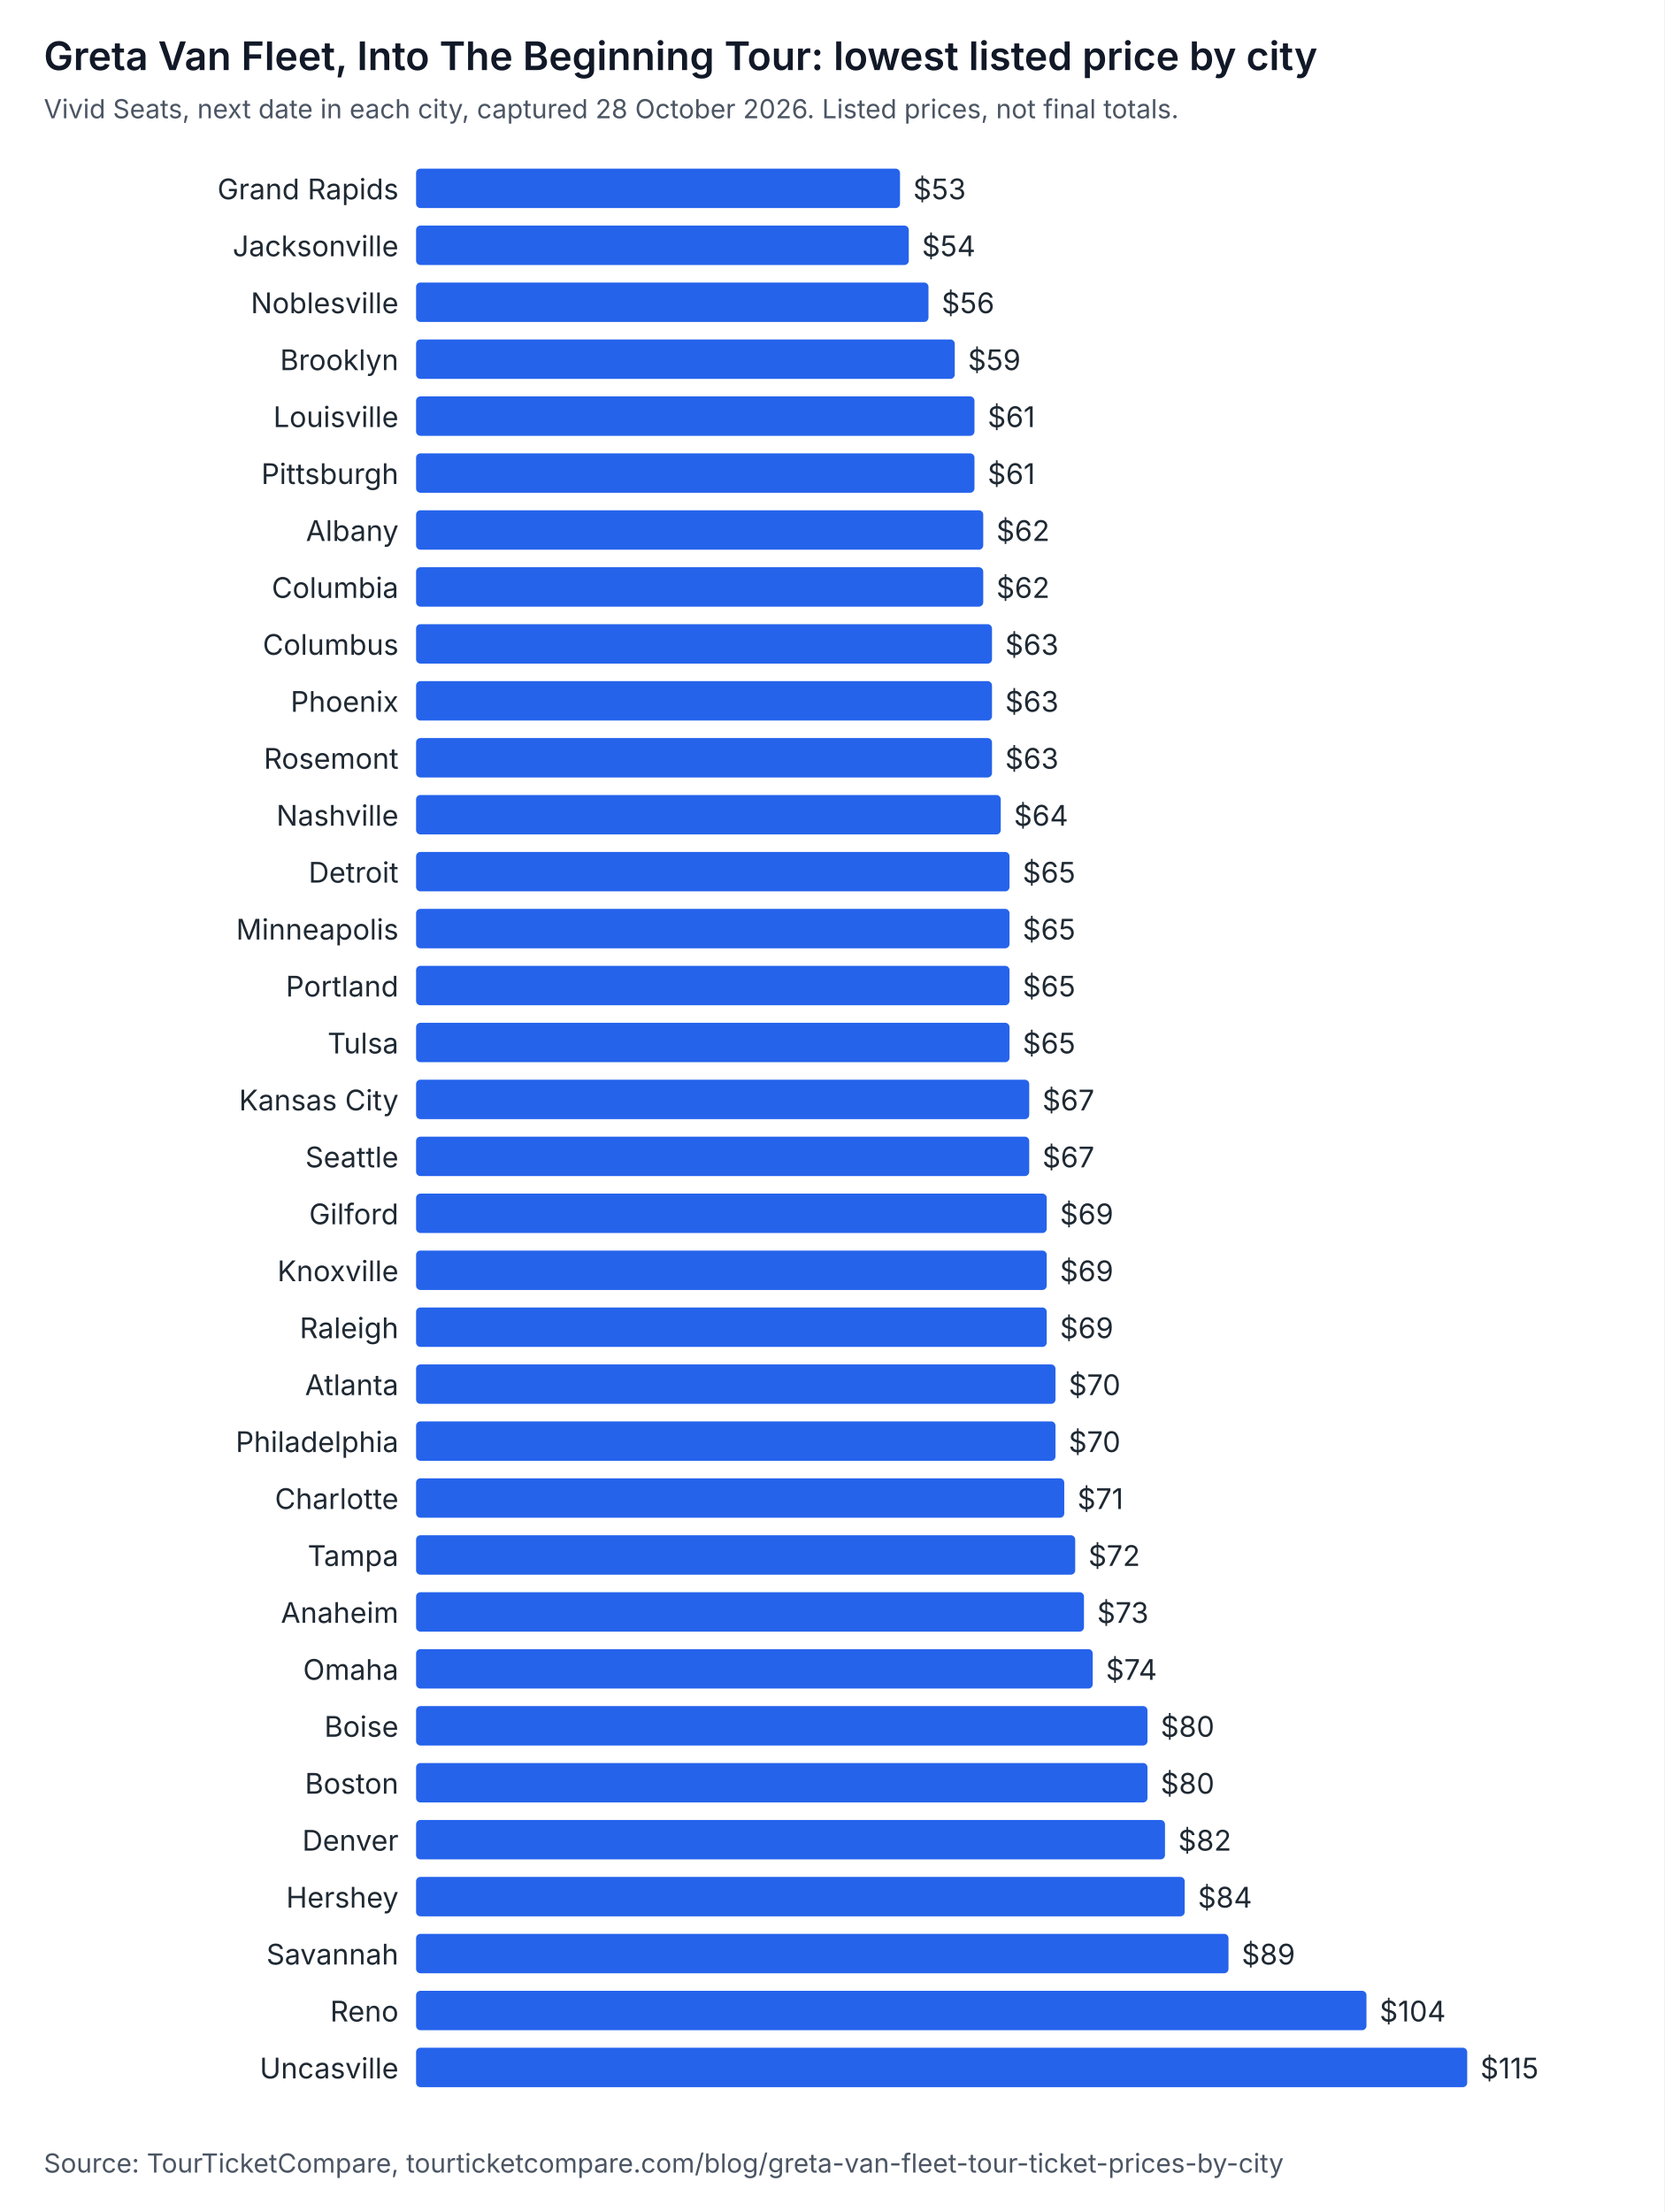
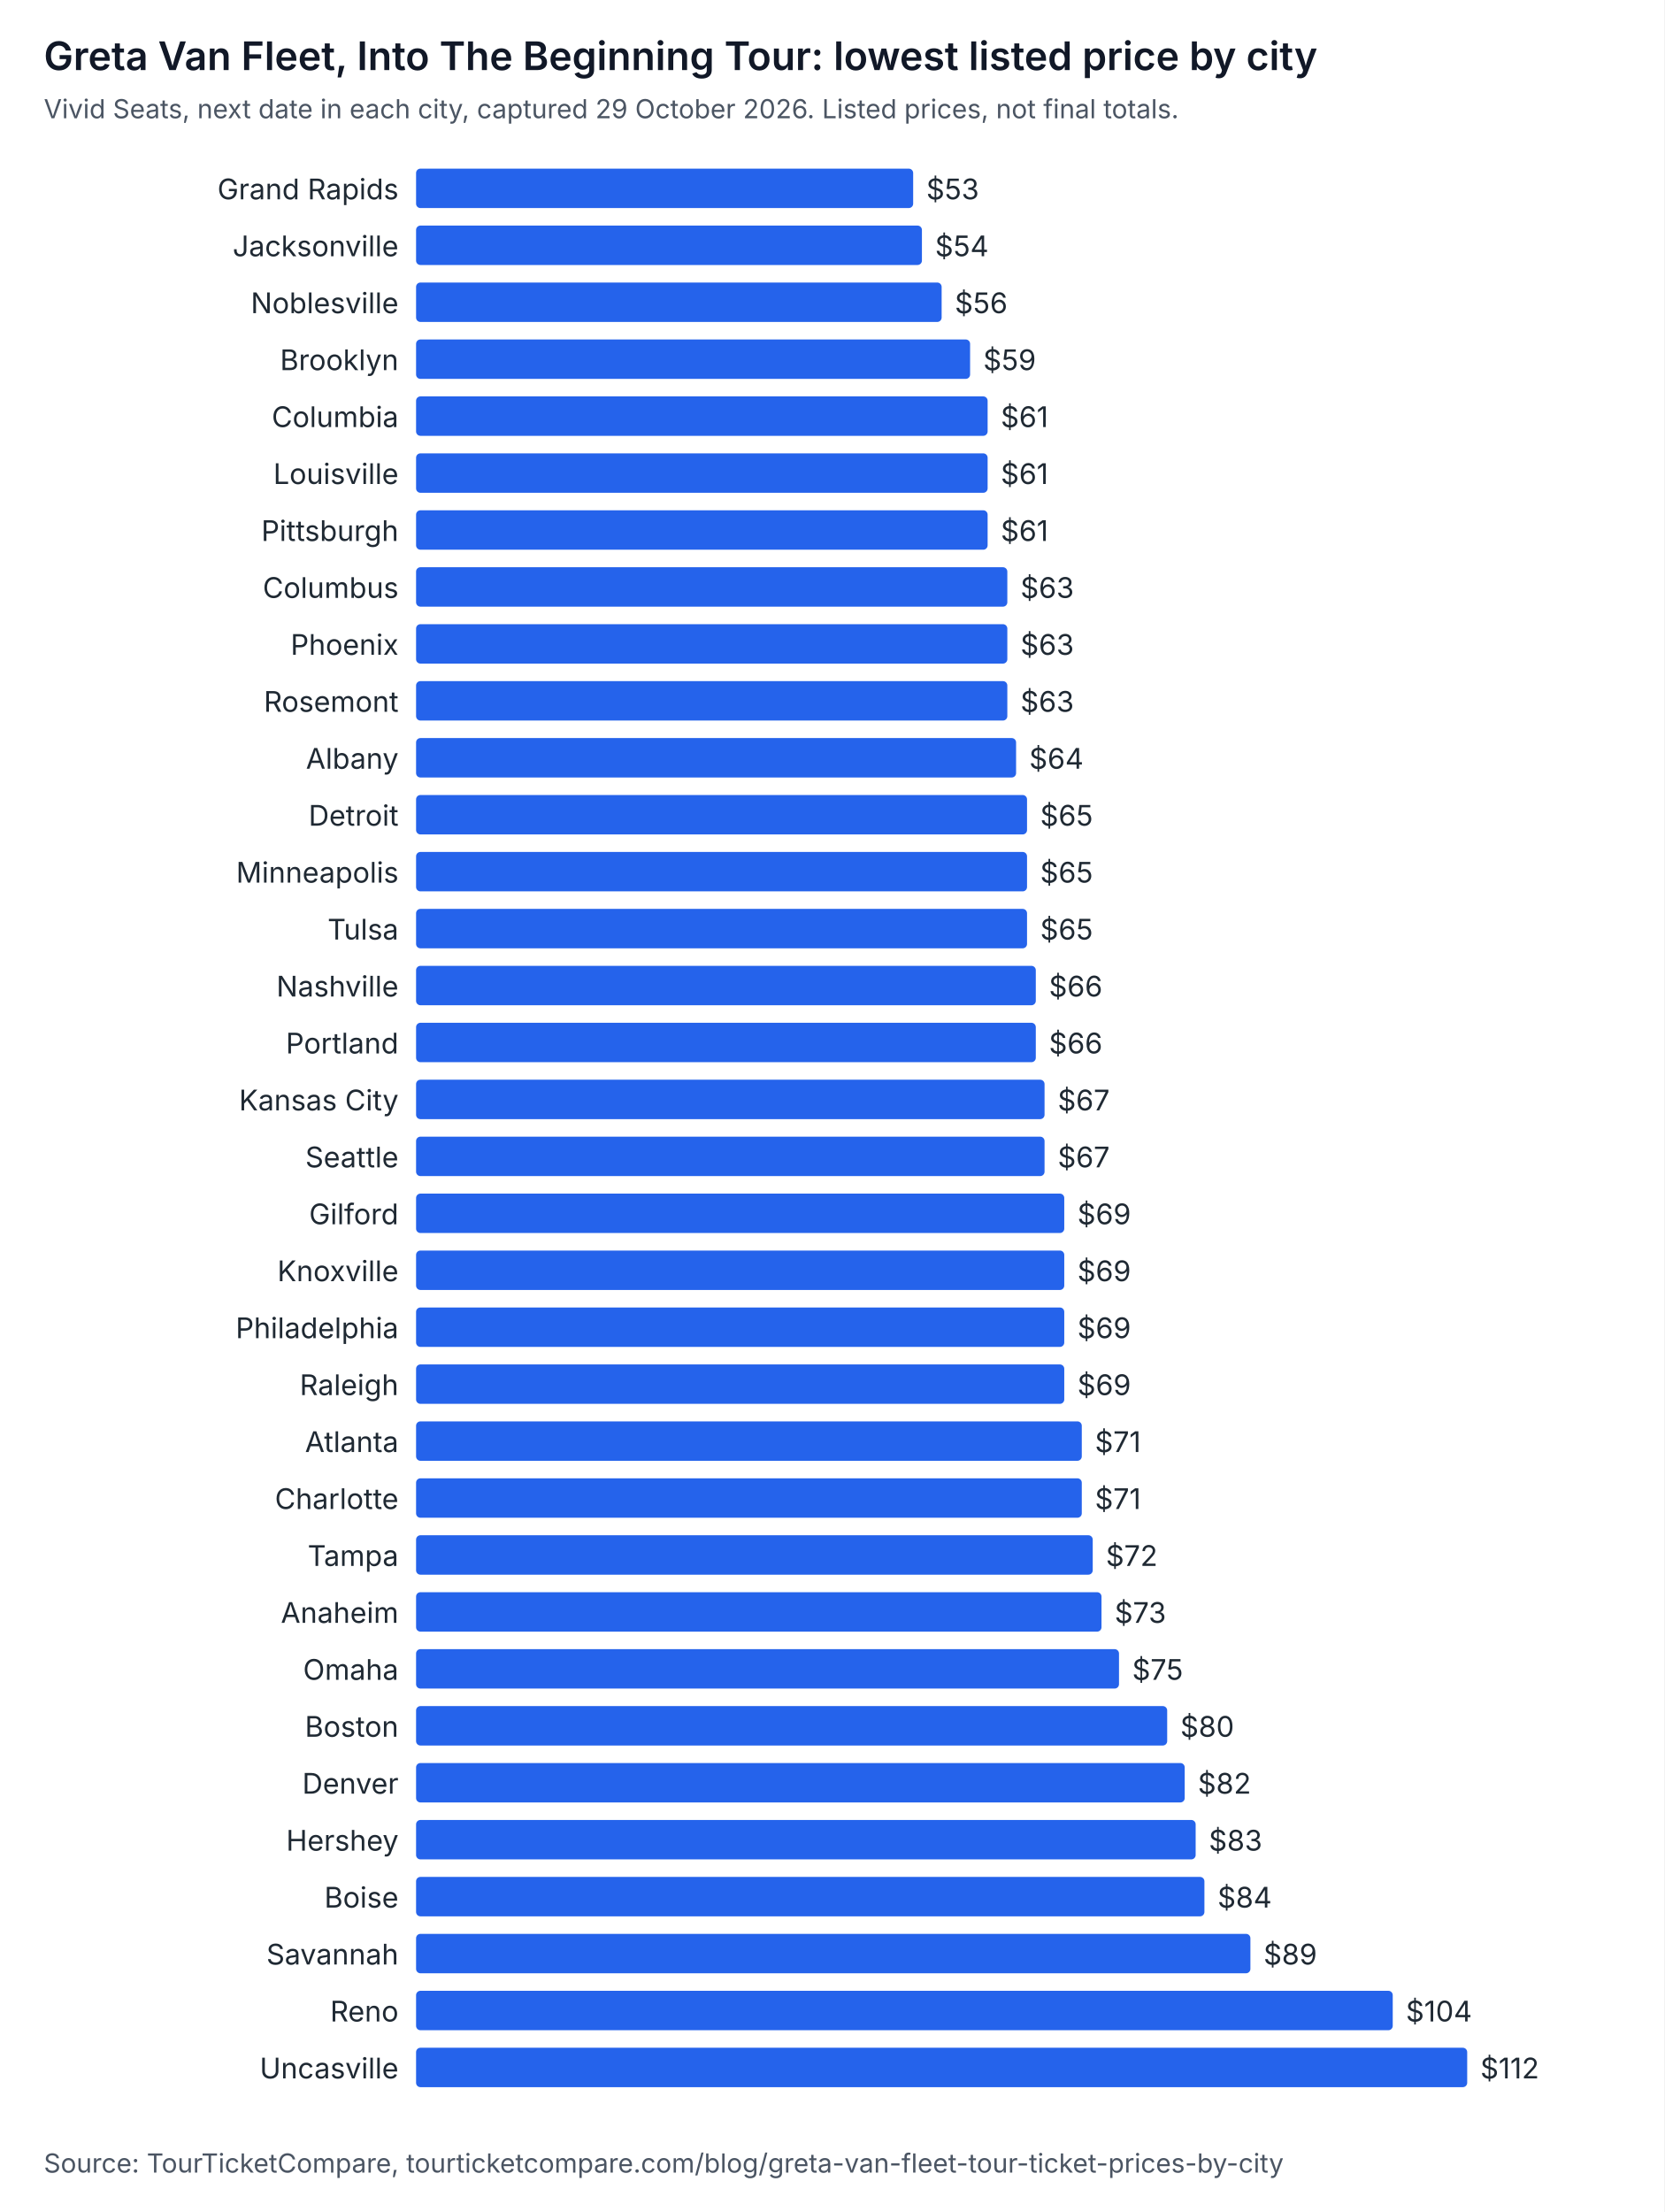
<svg xmlns="http://www.w3.org/2000/svg" width="760" height="1010" viewBox="0 0 760 1010" role="img" aria-labelledby="t d" font-family="system-ui, -apple-system, Segoe UI, sans-serif">
  <rect width="760" height="1010" fill="#ffffff" />
  <text x="20" y="32" font-size="18" font-weight="600" fill="#111827">Greta Van Fleet, Into The Beginning Tour: lowest listed price by city</text>
-   <text x="20" y="54" font-size="12" fill="#4b5563">Vivid Seats, next date in each city, captured 28 October 2026. Listed prices, not final totals.</text>
+   <text x="20" y="54" font-size="12" fill="#4b5563">Vivid Seats, next date in each city, captured 29 October 2026. Listed prices, not final totals.</text>
  <text x="182" y="91" text-anchor="end" font-size="13" fill="#1f2933">Grand Rapids</text>
-   <rect x="190" y="77" width="221" height="18" rx="2" fill="#2563eb" />
-   <text x="417" y="91" font-size="13" fill="#1f2933">$53</text>
+   <rect x="190" y="77" width="227" height="18" rx="2" fill="#2563eb" />
+   <text x="423" y="91" font-size="13" fill="#1f2933">$53</text>
  <text x="182" y="117" text-anchor="end" font-size="13" fill="#1f2933">Jacksonville</text>
-   <rect x="190" y="103" width="225" height="18" rx="2" fill="#2563eb" />
-   <text x="421" y="117" font-size="13" fill="#1f2933">$54</text>
+   <rect x="190" y="103" width="231" height="18" rx="2" fill="#2563eb" />
+   <text x="427" y="117" font-size="13" fill="#1f2933">$54</text>
  <text x="182" y="143" text-anchor="end" font-size="13" fill="#1f2933">Noblesville</text>
-   <rect x="190" y="129" width="234" height="18" rx="2" fill="#2563eb" />
-   <text x="430" y="143" font-size="13" fill="#1f2933">$56</text>
+   <rect x="190" y="129" width="240" height="18" rx="2" fill="#2563eb" />
+   <text x="436" y="143" font-size="13" fill="#1f2933">$56</text>
  <text x="182" y="169" text-anchor="end" font-size="13" fill="#1f2933">Brooklyn</text>
-   <rect x="190" y="155" width="246" height="18" rx="2" fill="#2563eb" />
-   <text x="442" y="169" font-size="13" fill="#1f2933">$59</text>
-   <text x="182" y="195" text-anchor="end" font-size="13" fill="#1f2933">Louisville</text>
-   <rect x="190" y="181" width="255" height="18" rx="2" fill="#2563eb" />
-   <text x="451" y="195" font-size="13" fill="#1f2933">$61</text>
-   <text x="182" y="221" text-anchor="end" font-size="13" fill="#1f2933">Pittsburgh</text>
-   <rect x="190" y="207" width="255" height="18" rx="2" fill="#2563eb" />
-   <text x="451" y="221" font-size="13" fill="#1f2933">$61</text>
-   <text x="182" y="247" text-anchor="end" font-size="13" fill="#1f2933">Albany</text>
-   <rect x="190" y="233" width="259" height="18" rx="2" fill="#2563eb" />
-   <text x="455" y="247" font-size="13" fill="#1f2933">$62</text>
-   <text x="182" y="273" text-anchor="end" font-size="13" fill="#1f2933">Columbia</text>
-   <rect x="190" y="259" width="259" height="18" rx="2" fill="#2563eb" />
-   <text x="455" y="273" font-size="13" fill="#1f2933">$62</text>
-   <text x="182" y="299" text-anchor="end" font-size="13" fill="#1f2933">Columbus</text>
-   <rect x="190" y="285" width="263" height="18" rx="2" fill="#2563eb" />
-   <text x="459" y="299" font-size="13" fill="#1f2933">$63</text>
-   <text x="182" y="325" text-anchor="end" font-size="13" fill="#1f2933">Phoenix</text>
-   <rect x="190" y="311" width="263" height="18" rx="2" fill="#2563eb" />
-   <text x="459" y="325" font-size="13" fill="#1f2933">$63</text>
-   <text x="182" y="351" text-anchor="end" font-size="13" fill="#1f2933">Rosemont</text>
-   <rect x="190" y="337" width="263" height="18" rx="2" fill="#2563eb" />
-   <text x="459" y="351" font-size="13" fill="#1f2933">$63</text>
-   <text x="182" y="377" text-anchor="end" font-size="13" fill="#1f2933">Nashville</text>
-   <rect x="190" y="363" width="267" height="18" rx="2" fill="#2563eb" />
-   <text x="463" y="377" font-size="13" fill="#1f2933">$64</text>
-   <text x="182" y="403" text-anchor="end" font-size="13" fill="#1f2933">Detroit</text>
-   <rect x="190" y="389" width="271" height="18" rx="2" fill="#2563eb" />
-   <text x="467" y="403" font-size="13" fill="#1f2933">$65</text>
-   <text x="182" y="429" text-anchor="end" font-size="13" fill="#1f2933">Minneapolis</text>
-   <rect x="190" y="415" width="271" height="18" rx="2" fill="#2563eb" />
-   <text x="467" y="429" font-size="13" fill="#1f2933">$65</text>
-   <text x="182" y="455" text-anchor="end" font-size="13" fill="#1f2933">Portland</text>
-   <rect x="190" y="441" width="271" height="18" rx="2" fill="#2563eb" />
-   <text x="467" y="455" font-size="13" fill="#1f2933">$65</text>
-   <text x="182" y="481" text-anchor="end" font-size="13" fill="#1f2933">Tulsa</text>
-   <rect x="190" y="467" width="271" height="18" rx="2" fill="#2563eb" />
-   <text x="467" y="481" font-size="13" fill="#1f2933">$65</text>
+   <rect x="190" y="155" width="253" height="18" rx="2" fill="#2563eb" />
+   <text x="449" y="169" font-size="13" fill="#1f2933">$59</text>
+   <text x="182" y="195" text-anchor="end" font-size="13" fill="#1f2933">Columbia</text>
+   <rect x="190" y="181" width="261" height="18" rx="2" fill="#2563eb" />
+   <text x="457" y="195" font-size="13" fill="#1f2933">$61</text>
+   <text x="182" y="221" text-anchor="end" font-size="13" fill="#1f2933">Louisville</text>
+   <rect x="190" y="207" width="261" height="18" rx="2" fill="#2563eb" />
+   <text x="457" y="221" font-size="13" fill="#1f2933">$61</text>
+   <text x="182" y="247" text-anchor="end" font-size="13" fill="#1f2933">Pittsburgh</text>
+   <rect x="190" y="233" width="261" height="18" rx="2" fill="#2563eb" />
+   <text x="457" y="247" font-size="13" fill="#1f2933">$61</text>
+   <text x="182" y="273" text-anchor="end" font-size="13" fill="#1f2933">Columbus</text>
+   <rect x="190" y="259" width="270" height="18" rx="2" fill="#2563eb" />
+   <text x="466" y="273" font-size="13" fill="#1f2933">$63</text>
+   <text x="182" y="299" text-anchor="end" font-size="13" fill="#1f2933">Phoenix</text>
+   <rect x="190" y="285" width="270" height="18" rx="2" fill="#2563eb" />
+   <text x="466" y="299" font-size="13" fill="#1f2933">$63</text>
+   <text x="182" y="325" text-anchor="end" font-size="13" fill="#1f2933">Rosemont</text>
+   <rect x="190" y="311" width="270" height="18" rx="2" fill="#2563eb" />
+   <text x="466" y="325" font-size="13" fill="#1f2933">$63</text>
+   <text x="182" y="351" text-anchor="end" font-size="13" fill="#1f2933">Albany</text>
+   <rect x="190" y="337" width="274" height="18" rx="2" fill="#2563eb" />
+   <text x="470" y="351" font-size="13" fill="#1f2933">$64</text>
+   <text x="182" y="377" text-anchor="end" font-size="13" fill="#1f2933">Detroit</text>
+   <rect x="190" y="363" width="279" height="18" rx="2" fill="#2563eb" />
+   <text x="475" y="377" font-size="13" fill="#1f2933">$65</text>
+   <text x="182" y="403" text-anchor="end" font-size="13" fill="#1f2933">Minneapolis</text>
+   <rect x="190" y="389" width="279" height="18" rx="2" fill="#2563eb" />
+   <text x="475" y="403" font-size="13" fill="#1f2933">$65</text>
+   <text x="182" y="429" text-anchor="end" font-size="13" fill="#1f2933">Tulsa</text>
+   <rect x="190" y="415" width="279" height="18" rx="2" fill="#2563eb" />
+   <text x="475" y="429" font-size="13" fill="#1f2933">$65</text>
+   <text x="182" y="455" text-anchor="end" font-size="13" fill="#1f2933">Nashville</text>
+   <rect x="190" y="441" width="283" height="18" rx="2" fill="#2563eb" />
+   <text x="479" y="455" font-size="13" fill="#1f2933">$66</text>
+   <text x="182" y="481" text-anchor="end" font-size="13" fill="#1f2933">Portland</text>
+   <rect x="190" y="467" width="283" height="18" rx="2" fill="#2563eb" />
+   <text x="479" y="481" font-size="13" fill="#1f2933">$66</text>
  <text x="182" y="507" text-anchor="end" font-size="13" fill="#1f2933">Kansas City</text>
-   <rect x="190" y="493" width="280" height="18" rx="2" fill="#2563eb" />
-   <text x="476" y="507" font-size="13" fill="#1f2933">$67</text>
+   <rect x="190" y="493" width="287" height="18" rx="2" fill="#2563eb" />
+   <text x="483" y="507" font-size="13" fill="#1f2933">$67</text>
  <text x="182" y="533" text-anchor="end" font-size="13" fill="#1f2933">Seattle</text>
-   <rect x="190" y="519" width="280" height="18" rx="2" fill="#2563eb" />
-   <text x="476" y="533" font-size="13" fill="#1f2933">$67</text>
+   <rect x="190" y="519" width="287" height="18" rx="2" fill="#2563eb" />
+   <text x="483" y="533" font-size="13" fill="#1f2933">$67</text>
  <text x="182" y="559" text-anchor="end" font-size="13" fill="#1f2933">Gilford</text>
-   <rect x="190" y="545" width="288" height="18" rx="2" fill="#2563eb" />
-   <text x="484" y="559" font-size="13" fill="#1f2933">$69</text>
+   <rect x="190" y="545" width="296" height="18" rx="2" fill="#2563eb" />
+   <text x="492" y="559" font-size="13" fill="#1f2933">$69</text>
  <text x="182" y="585" text-anchor="end" font-size="13" fill="#1f2933">Knoxville</text>
-   <rect x="190" y="571" width="288" height="18" rx="2" fill="#2563eb" />
-   <text x="484" y="585" font-size="13" fill="#1f2933">$69</text>
-   <text x="182" y="611" text-anchor="end" font-size="13" fill="#1f2933">Raleigh</text>
-   <rect x="190" y="597" width="288" height="18" rx="2" fill="#2563eb" />
-   <text x="484" y="611" font-size="13" fill="#1f2933">$69</text>
-   <text x="182" y="637" text-anchor="end" font-size="13" fill="#1f2933">Atlanta</text>
-   <rect x="190" y="623" width="292" height="18" rx="2" fill="#2563eb" />
-   <text x="488" y="637" font-size="13" fill="#1f2933">$70</text>
-   <text x="182" y="663" text-anchor="end" font-size="13" fill="#1f2933">Philadelphia</text>
-   <rect x="190" y="649" width="292" height="18" rx="2" fill="#2563eb" />
-   <text x="488" y="663" font-size="13" fill="#1f2933">$70</text>
+   <rect x="190" y="571" width="296" height="18" rx="2" fill="#2563eb" />
+   <text x="492" y="585" font-size="13" fill="#1f2933">$69</text>
+   <text x="182" y="611" text-anchor="end" font-size="13" fill="#1f2933">Philadelphia</text>
+   <rect x="190" y="597" width="296" height="18" rx="2" fill="#2563eb" />
+   <text x="492" y="611" font-size="13" fill="#1f2933">$69</text>
+   <text x="182" y="637" text-anchor="end" font-size="13" fill="#1f2933">Raleigh</text>
+   <rect x="190" y="623" width="296" height="18" rx="2" fill="#2563eb" />
+   <text x="492" y="637" font-size="13" fill="#1f2933">$69</text>
+   <text x="182" y="663" text-anchor="end" font-size="13" fill="#1f2933">Atlanta</text>
+   <rect x="190" y="649" width="304" height="18" rx="2" fill="#2563eb" />
+   <text x="500" y="663" font-size="13" fill="#1f2933">$71</text>
  <text x="182" y="689" text-anchor="end" font-size="13" fill="#1f2933">Charlotte</text>
-   <rect x="190" y="675" width="296" height="18" rx="2" fill="#2563eb" />
-   <text x="492" y="689" font-size="13" fill="#1f2933">$71</text>
+   <rect x="190" y="675" width="304" height="18" rx="2" fill="#2563eb" />
+   <text x="500" y="689" font-size="13" fill="#1f2933">$71</text>
  <text x="182" y="715" text-anchor="end" font-size="13" fill="#1f2933">Tampa</text>
-   <rect x="190" y="701" width="301" height="18" rx="2" fill="#2563eb" />
-   <text x="497" y="715" font-size="13" fill="#1f2933">$72</text>
+   <rect x="190" y="701" width="309" height="18" rx="2" fill="#2563eb" />
+   <text x="505" y="715" font-size="13" fill="#1f2933">$72</text>
  <text x="182" y="741" text-anchor="end" font-size="13" fill="#1f2933">Anaheim</text>
-   <rect x="190" y="727" width="305" height="18" rx="2" fill="#2563eb" />
-   <text x="501" y="741" font-size="13" fill="#1f2933">$73</text>
+   <rect x="190" y="727" width="313" height="18" rx="2" fill="#2563eb" />
+   <text x="509" y="741" font-size="13" fill="#1f2933">$73</text>
  <text x="182" y="767" text-anchor="end" font-size="13" fill="#1f2933">Omaha</text>
-   <rect x="190" y="753" width="309" height="18" rx="2" fill="#2563eb" />
-   <text x="505" y="767" font-size="13" fill="#1f2933">$74</text>
-   <text x="182" y="793" text-anchor="end" font-size="13" fill="#1f2933">Boise</text>
-   <rect x="190" y="779" width="334" height="18" rx="2" fill="#2563eb" />
-   <text x="530" y="793" font-size="13" fill="#1f2933">$80</text>
-   <text x="182" y="819" text-anchor="end" font-size="13" fill="#1f2933">Boston</text>
-   <rect x="190" y="805" width="334" height="18" rx="2" fill="#2563eb" />
-   <text x="530" y="819" font-size="13" fill="#1f2933">$80</text>
-   <text x="182" y="845" text-anchor="end" font-size="13" fill="#1f2933">Denver</text>
-   <rect x="190" y="831" width="342" height="18" rx="2" fill="#2563eb" />
-   <text x="538" y="845" font-size="13" fill="#1f2933">$82</text>
-   <text x="182" y="871" text-anchor="end" font-size="13" fill="#1f2933">Hershey</text>
-   <rect x="190" y="857" width="351" height="18" rx="2" fill="#2563eb" />
-   <text x="547" y="871" font-size="13" fill="#1f2933">$84</text>
+   <rect x="190" y="753" width="321" height="18" rx="2" fill="#2563eb" />
+   <text x="517" y="767" font-size="13" fill="#1f2933">$75</text>
+   <text x="182" y="793" text-anchor="end" font-size="13" fill="#1f2933">Boston</text>
+   <rect x="190" y="779" width="343" height="18" rx="2" fill="#2563eb" />
+   <text x="539" y="793" font-size="13" fill="#1f2933">$80</text>
+   <text x="182" y="819" text-anchor="end" font-size="13" fill="#1f2933">Denver</text>
+   <rect x="190" y="805" width="351" height="18" rx="2" fill="#2563eb" />
+   <text x="547" y="819" font-size="13" fill="#1f2933">$82</text>
+   <text x="182" y="845" text-anchor="end" font-size="13" fill="#1f2933">Hershey</text>
+   <rect x="190" y="831" width="356" height="18" rx="2" fill="#2563eb" />
+   <text x="552" y="845" font-size="13" fill="#1f2933">$83</text>
+   <text x="182" y="871" text-anchor="end" font-size="13" fill="#1f2933">Boise</text>
+   <rect x="190" y="857" width="360" height="18" rx="2" fill="#2563eb" />
+   <text x="556" y="871" font-size="13" fill="#1f2933">$84</text>
  <text x="182" y="897" text-anchor="end" font-size="13" fill="#1f2933">Savannah</text>
-   <rect x="190" y="883" width="371" height="18" rx="2" fill="#2563eb" />
-   <text x="567" y="897" font-size="13" fill="#1f2933">$89</text>
+   <rect x="190" y="883" width="381" height="18" rx="2" fill="#2563eb" />
+   <text x="577" y="897" font-size="13" fill="#1f2933">$89</text>
  <text x="182" y="923" text-anchor="end" font-size="13" fill="#1f2933">Reno</text>
-   <rect x="190" y="909" width="434" height="18" rx="2" fill="#2563eb" />
-   <text x="630" y="923" font-size="13" fill="#1f2933">$104</text>
+   <rect x="190" y="909" width="446" height="18" rx="2" fill="#2563eb" />
+   <text x="642" y="923" font-size="13" fill="#1f2933">$104</text>
  <text x="182" y="949" text-anchor="end" font-size="13" fill="#1f2933">Uncasville</text>
  <rect x="190" y="935" width="480" height="18" rx="2" fill="#2563eb" />
-   <text x="676" y="949" font-size="13" fill="#1f2933">$115</text>
+   <text x="676" y="949" font-size="13" fill="#1f2933">$112</text>
  <text x="20" y="992" font-size="12" fill="#4b5563">Source: TourTicketCompare, tourticketcompare.com/blog/greta-van-fleet-tour-ticket-prices-by-city</text>
</svg>
